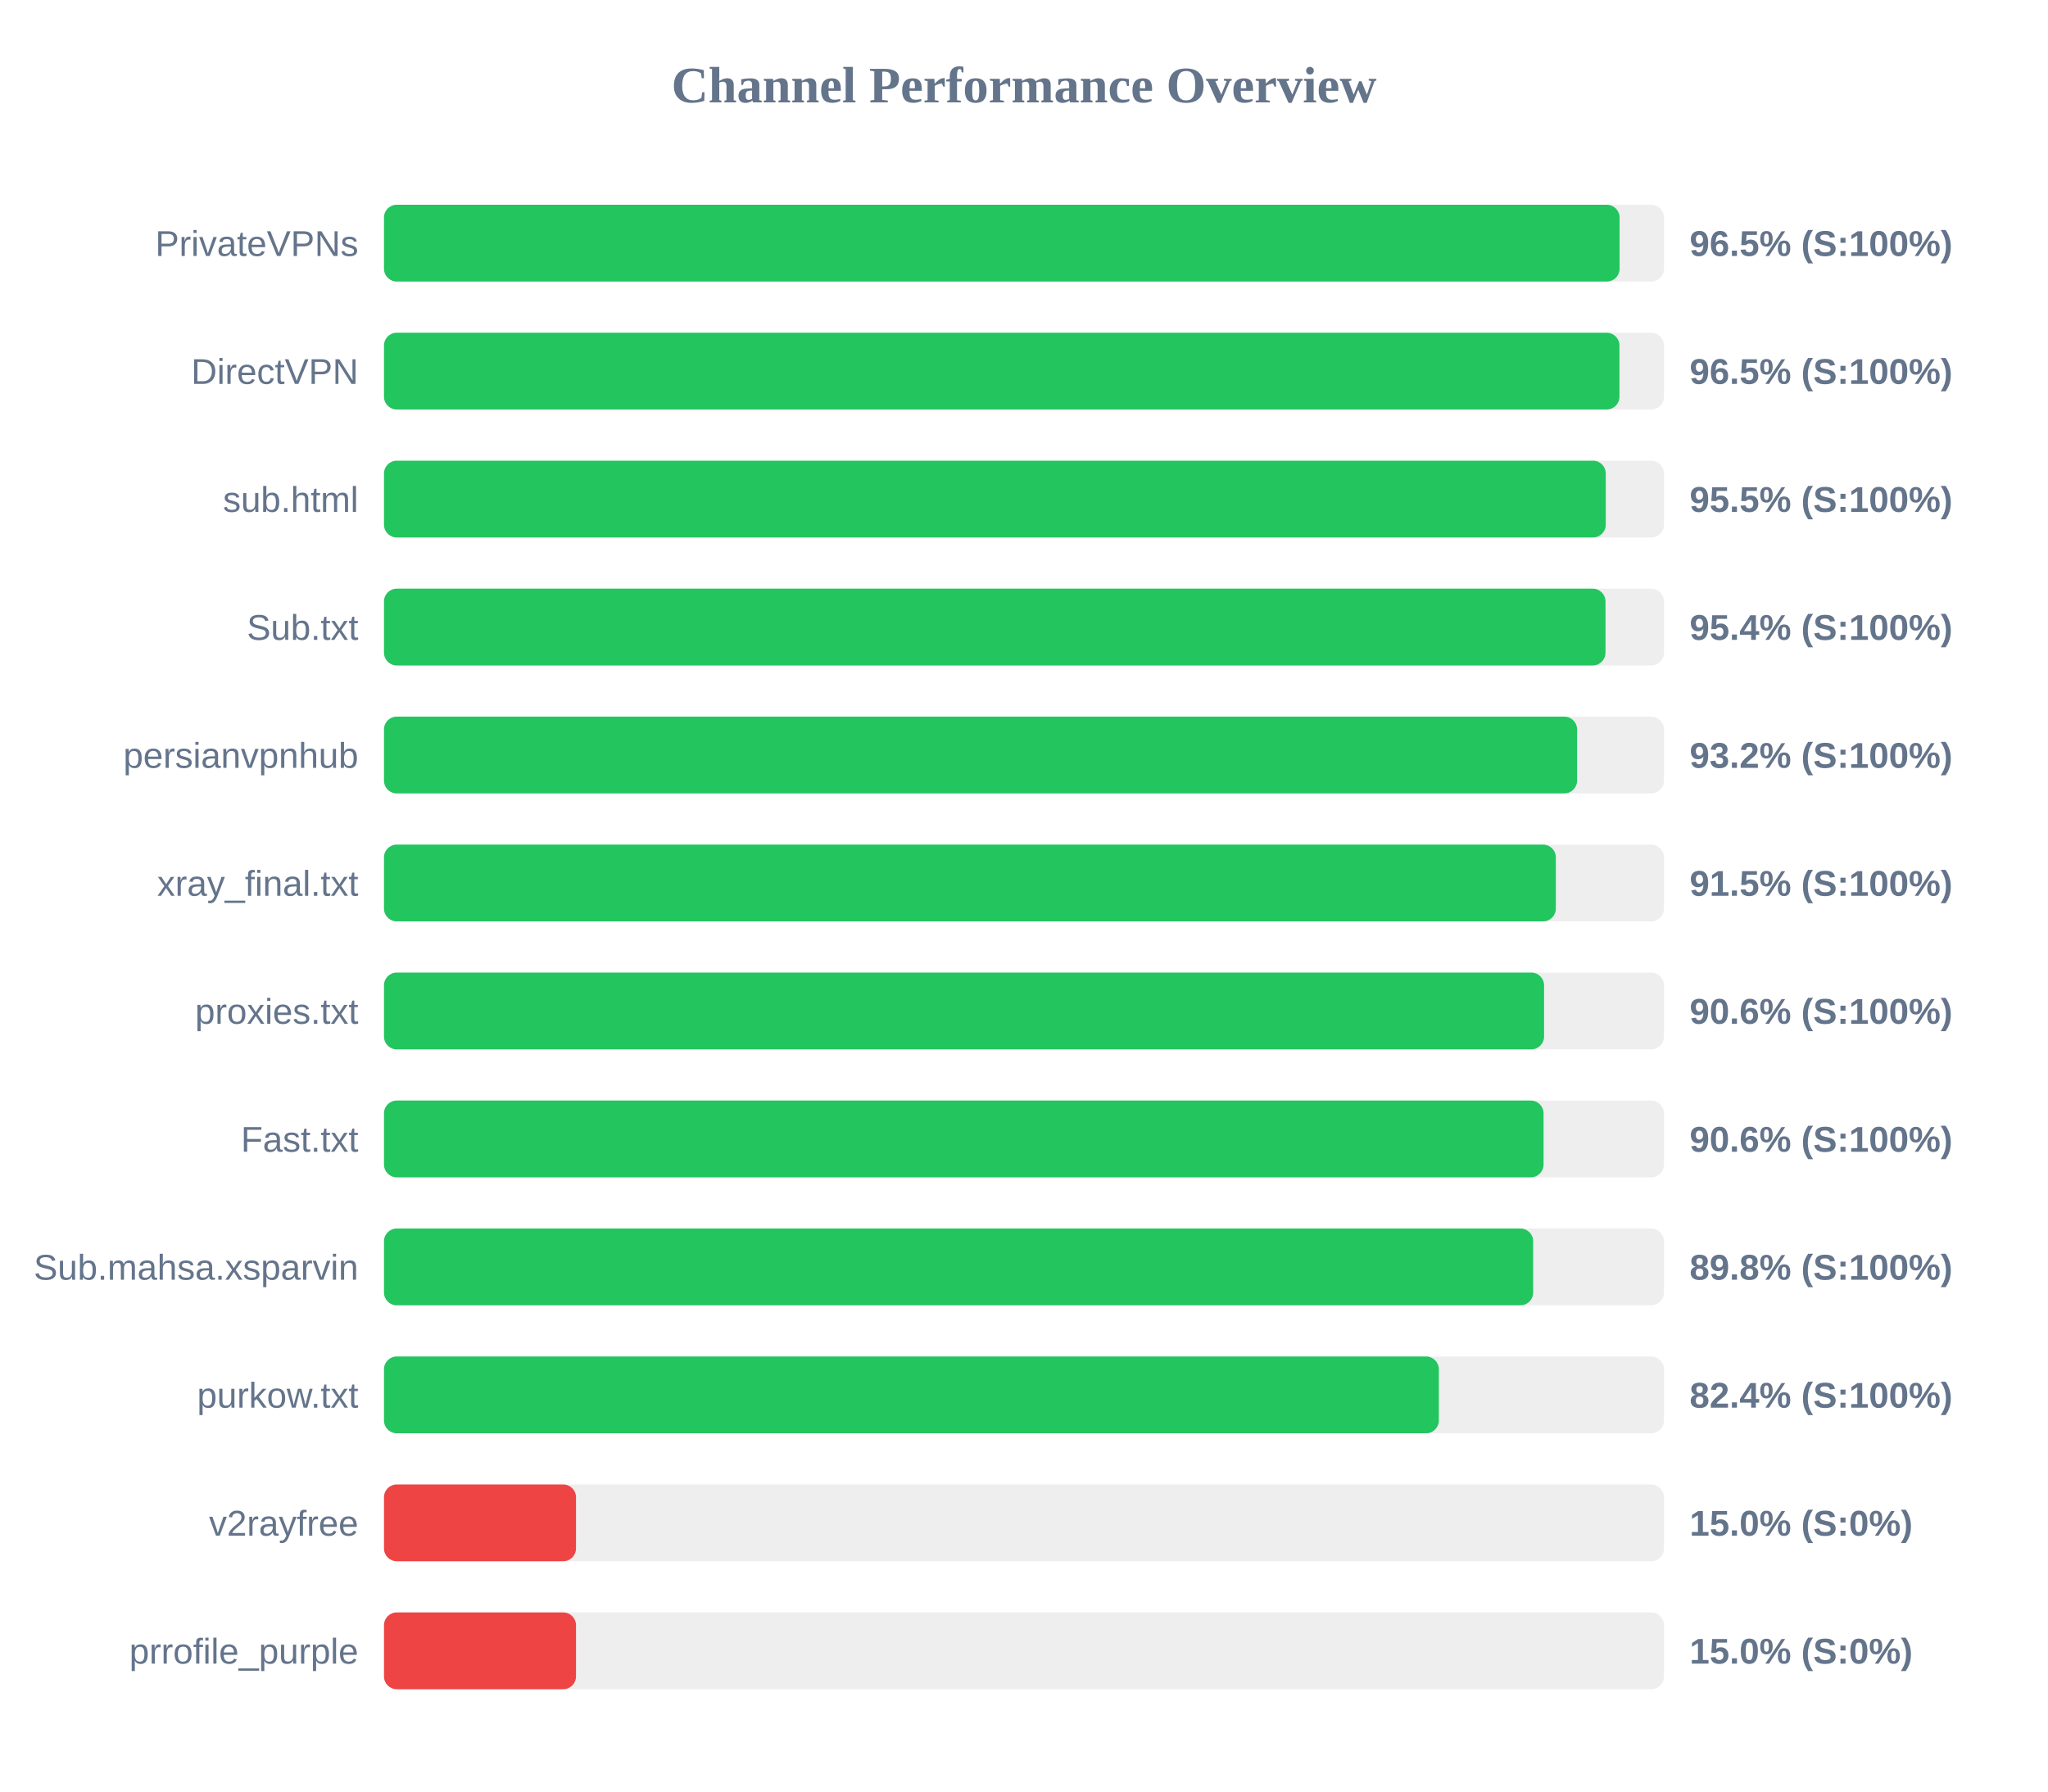
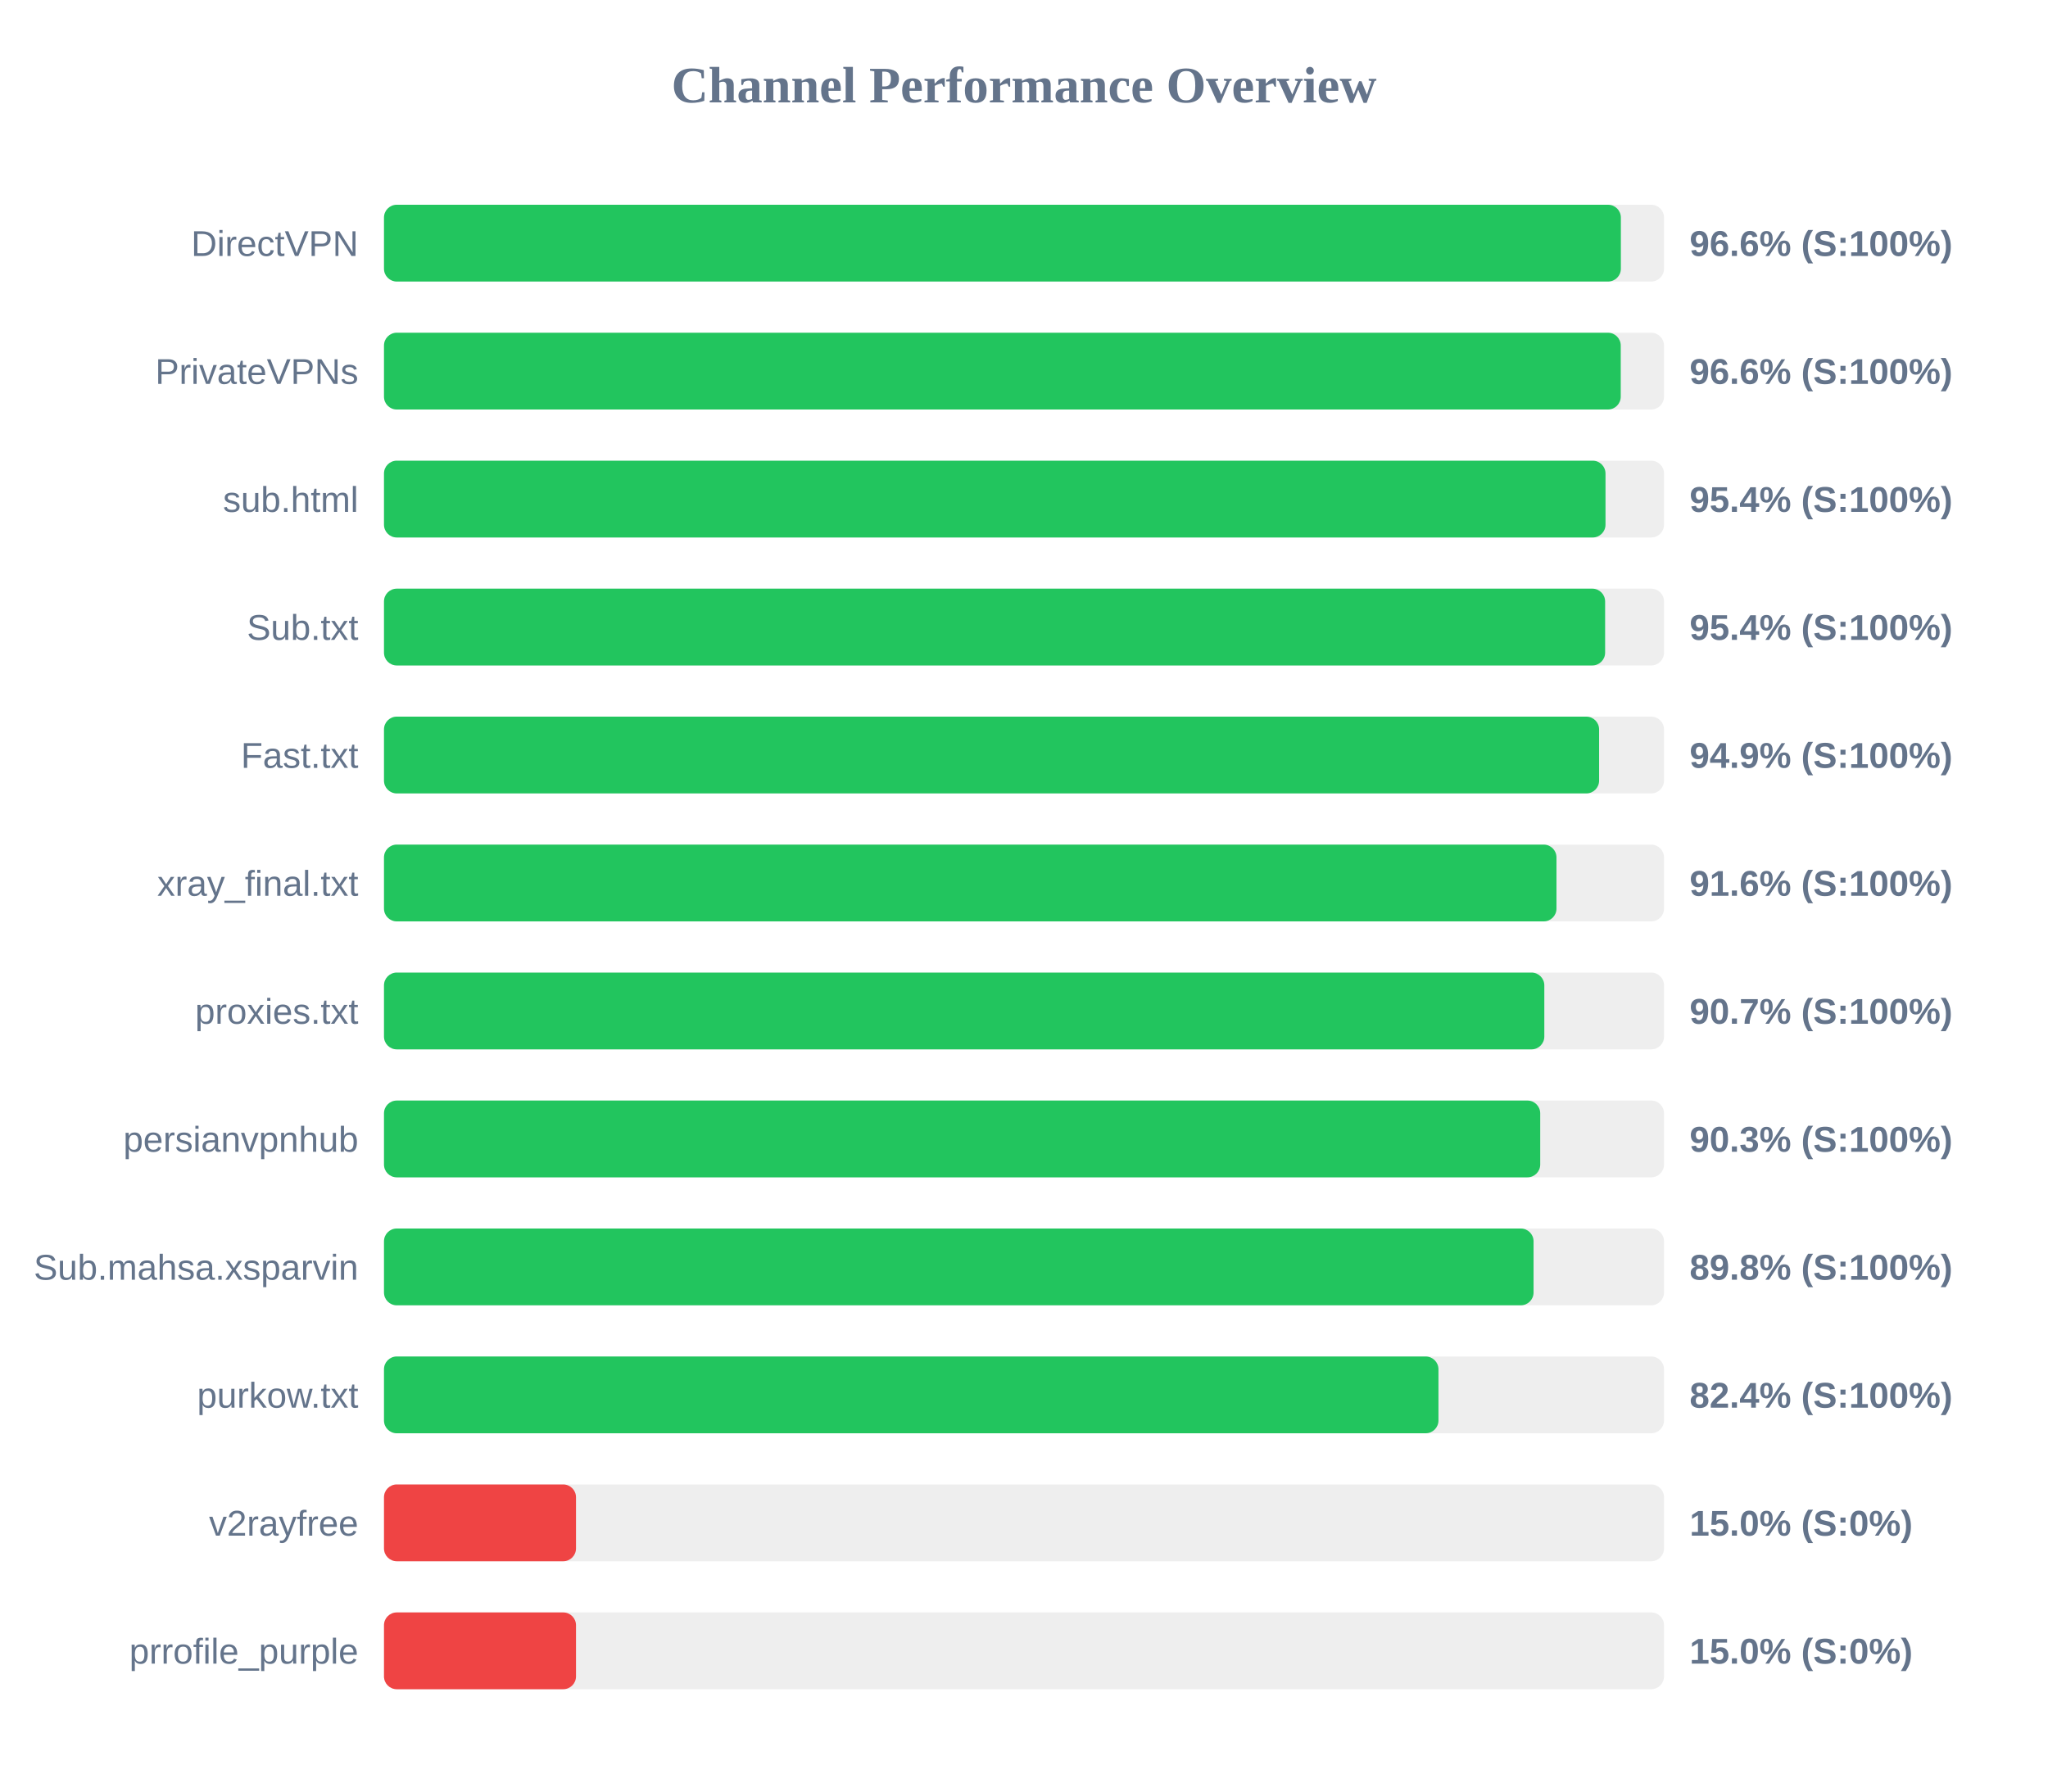
<svg xmlns="http://www.w3.org/2000/svg" width="800" height="700" version="1.1">
  <style>
        .row { font: 14px Arial; fill: #64748b; }
        .score { font: bold 14px Arial; fill: #64748b; }
    </style>
  <text x="400" y="40" text-anchor="middle" font-size="20px" font-weight="bold" fill="#64748b">Channel Performance Overview</text>
  <rect x="150" y="80" width="500" height="30" fill="#eee" rx="5" />
-   <rect x="150" y="80" width="482.65" height="30" fill="#22c55e" rx="5" />
-   <text x="140" y="100" text-anchor="end" class="row">PrivateVPNs</text>
-   <text x="660" y="100" text-anchor="start" class="score">96.5% (S:100%)</text>
+   <rect x="150" y="80" width="483.15" height="30" fill="#22c55e" rx="5" />
+   <text x="140" y="100" text-anchor="end" class="row">DirectVPN</text>
+   <text x="660" y="100" text-anchor="start" class="score">96.6% (S:100%)</text>
  <rect x="150" y="130" width="500" height="30" fill="#eee" rx="5" />
-   <rect x="150" y="130" width="482.6" height="30" fill="#22c55e" rx="5" />
-   <text x="140" y="150" text-anchor="end" class="row">DirectVPN</text>
-   <text x="660" y="150" text-anchor="start" class="score">96.5% (S:100%)</text>
+   <rect x="150" y="130" width="483.1" height="30" fill="#22c55e" rx="5" />
+   <text x="140" y="150" text-anchor="end" class="row">PrivateVPNs</text>
+   <text x="660" y="150" text-anchor="start" class="score">96.6% (S:100%)</text>
  <rect x="150" y="180" width="500" height="30" fill="#eee" rx="5" />
-   <rect x="150" y="180" width="477.25" height="30" fill="#22c55e" rx="5" />
+   <rect x="150" y="180" width="477.15" height="30" fill="#22c55e" rx="5" />
  <text x="140" y="200" text-anchor="end" class="row">sub.html</text>
-   <text x="660" y="200" text-anchor="start" class="score">95.5% (S:100%)</text>
+   <text x="660" y="200" text-anchor="start" class="score">95.4% (S:100%)</text>
  <rect x="150" y="230" width="500" height="30" fill="#eee" rx="5" />
-   <rect x="150" y="230" width="477.15" height="30" fill="#22c55e" rx="5" />
+   <rect x="150" y="230" width="477.0" height="30" fill="#22c55e" rx="5" />
  <text x="140" y="250" text-anchor="end" class="row">Sub.txt</text>
  <text x="660" y="250" text-anchor="start" class="score">95.4% (S:100%)</text>
  <rect x="150" y="280" width="500" height="30" fill="#eee" rx="5" />
-   <rect x="150" y="280" width="466.05" height="30" fill="#22c55e" rx="5" />
-   <text x="140" y="300" text-anchor="end" class="row">persianvpnhub</text>
-   <text x="660" y="300" text-anchor="start" class="score">93.2% (S:100%)</text>
+   <rect x="150" y="280" width="474.65" height="30" fill="#22c55e" rx="5" />
+   <text x="140" y="300" text-anchor="end" class="row">Fast.txt</text>
+   <text x="660" y="300" text-anchor="start" class="score">94.9% (S:100%)</text>
  <rect x="150" y="330" width="500" height="30" fill="#eee" rx="5" />
-   <rect x="150" y="330" width="457.75" height="30" fill="#22c55e" rx="5" />
+   <rect x="150" y="330" width="458.0" height="30" fill="#22c55e" rx="5" />
  <text x="140" y="350" text-anchor="end" class="row">xray_final.txt</text>
-   <text x="660" y="350" text-anchor="start" class="score">91.5% (S:100%)</text>
+   <text x="660" y="350" text-anchor="start" class="score">91.6% (S:100%)</text>
  <rect x="150" y="380" width="500" height="30" fill="#eee" rx="5" />
-   <rect x="150" y="380" width="453.15" height="30" fill="#22c55e" rx="5" />
+   <rect x="150" y="380" width="453.25" height="30" fill="#22c55e" rx="5" />
  <text x="140" y="400" text-anchor="end" class="row">proxies.txt</text>
-   <text x="660" y="400" text-anchor="start" class="score">90.6% (S:100%)</text>
+   <text x="660" y="400" text-anchor="start" class="score">90.7% (S:100%)</text>
  <rect x="150" y="430" width="500" height="30" fill="#eee" rx="5" />
-   <rect x="150" y="430" width="452.95" height="30" fill="#22c55e" rx="5" />
-   <text x="140" y="450" text-anchor="end" class="row">Fast.txt</text>
-   <text x="660" y="450" text-anchor="start" class="score">90.6% (S:100%)</text>
+   <rect x="150" y="430" width="451.65" height="30" fill="#22c55e" rx="5" />
+   <text x="140" y="450" text-anchor="end" class="row">persianvpnhub</text>
+   <text x="660" y="450" text-anchor="start" class="score">90.3% (S:100%)</text>
  <rect x="150" y="480" width="500" height="30" fill="#eee" rx="5" />
-   <rect x="150" y="480" width="448.9" height="30" fill="#22c55e" rx="5" />
+   <rect x="150" y="480" width="449.05" height="30" fill="#22c55e" rx="5" />
  <text x="140" y="500" text-anchor="end" class="row">Sub.mahsa.xsparvin</text>
  <text x="660" y="500" text-anchor="start" class="score">89.8% (S:100%)</text>
  <rect x="150" y="530" width="500" height="30" fill="#eee" rx="5" />
-   <rect x="150" y="530" width="412.05" height="30" fill="#22c55e" rx="5" />
+   <rect x="150" y="530" width="411.9" height="30" fill="#22c55e" rx="5" />
  <text x="140" y="550" text-anchor="end" class="row">purkow.txt</text>
  <text x="660" y="550" text-anchor="start" class="score">82.4% (S:100%)</text>
  <rect x="150" y="580" width="500" height="30" fill="#eee" rx="5" />
  <rect x="150" y="580" width="75.0" height="30" fill="#ef4444" rx="5" />
  <text x="140" y="600" text-anchor="end" class="row">v2rayfree</text>
  <text x="660" y="600" text-anchor="start" class="score">15.0% (S:0%)</text>
  <rect x="150" y="630" width="500" height="30" fill="#eee" rx="5" />
  <rect x="150" y="630" width="75.0" height="30" fill="#ef4444" rx="5" />
  <text x="140" y="650" text-anchor="end" class="row">prrofile_purple</text>
  <text x="660" y="650" text-anchor="start" class="score">15.0% (S:0%)</text>
</svg>
